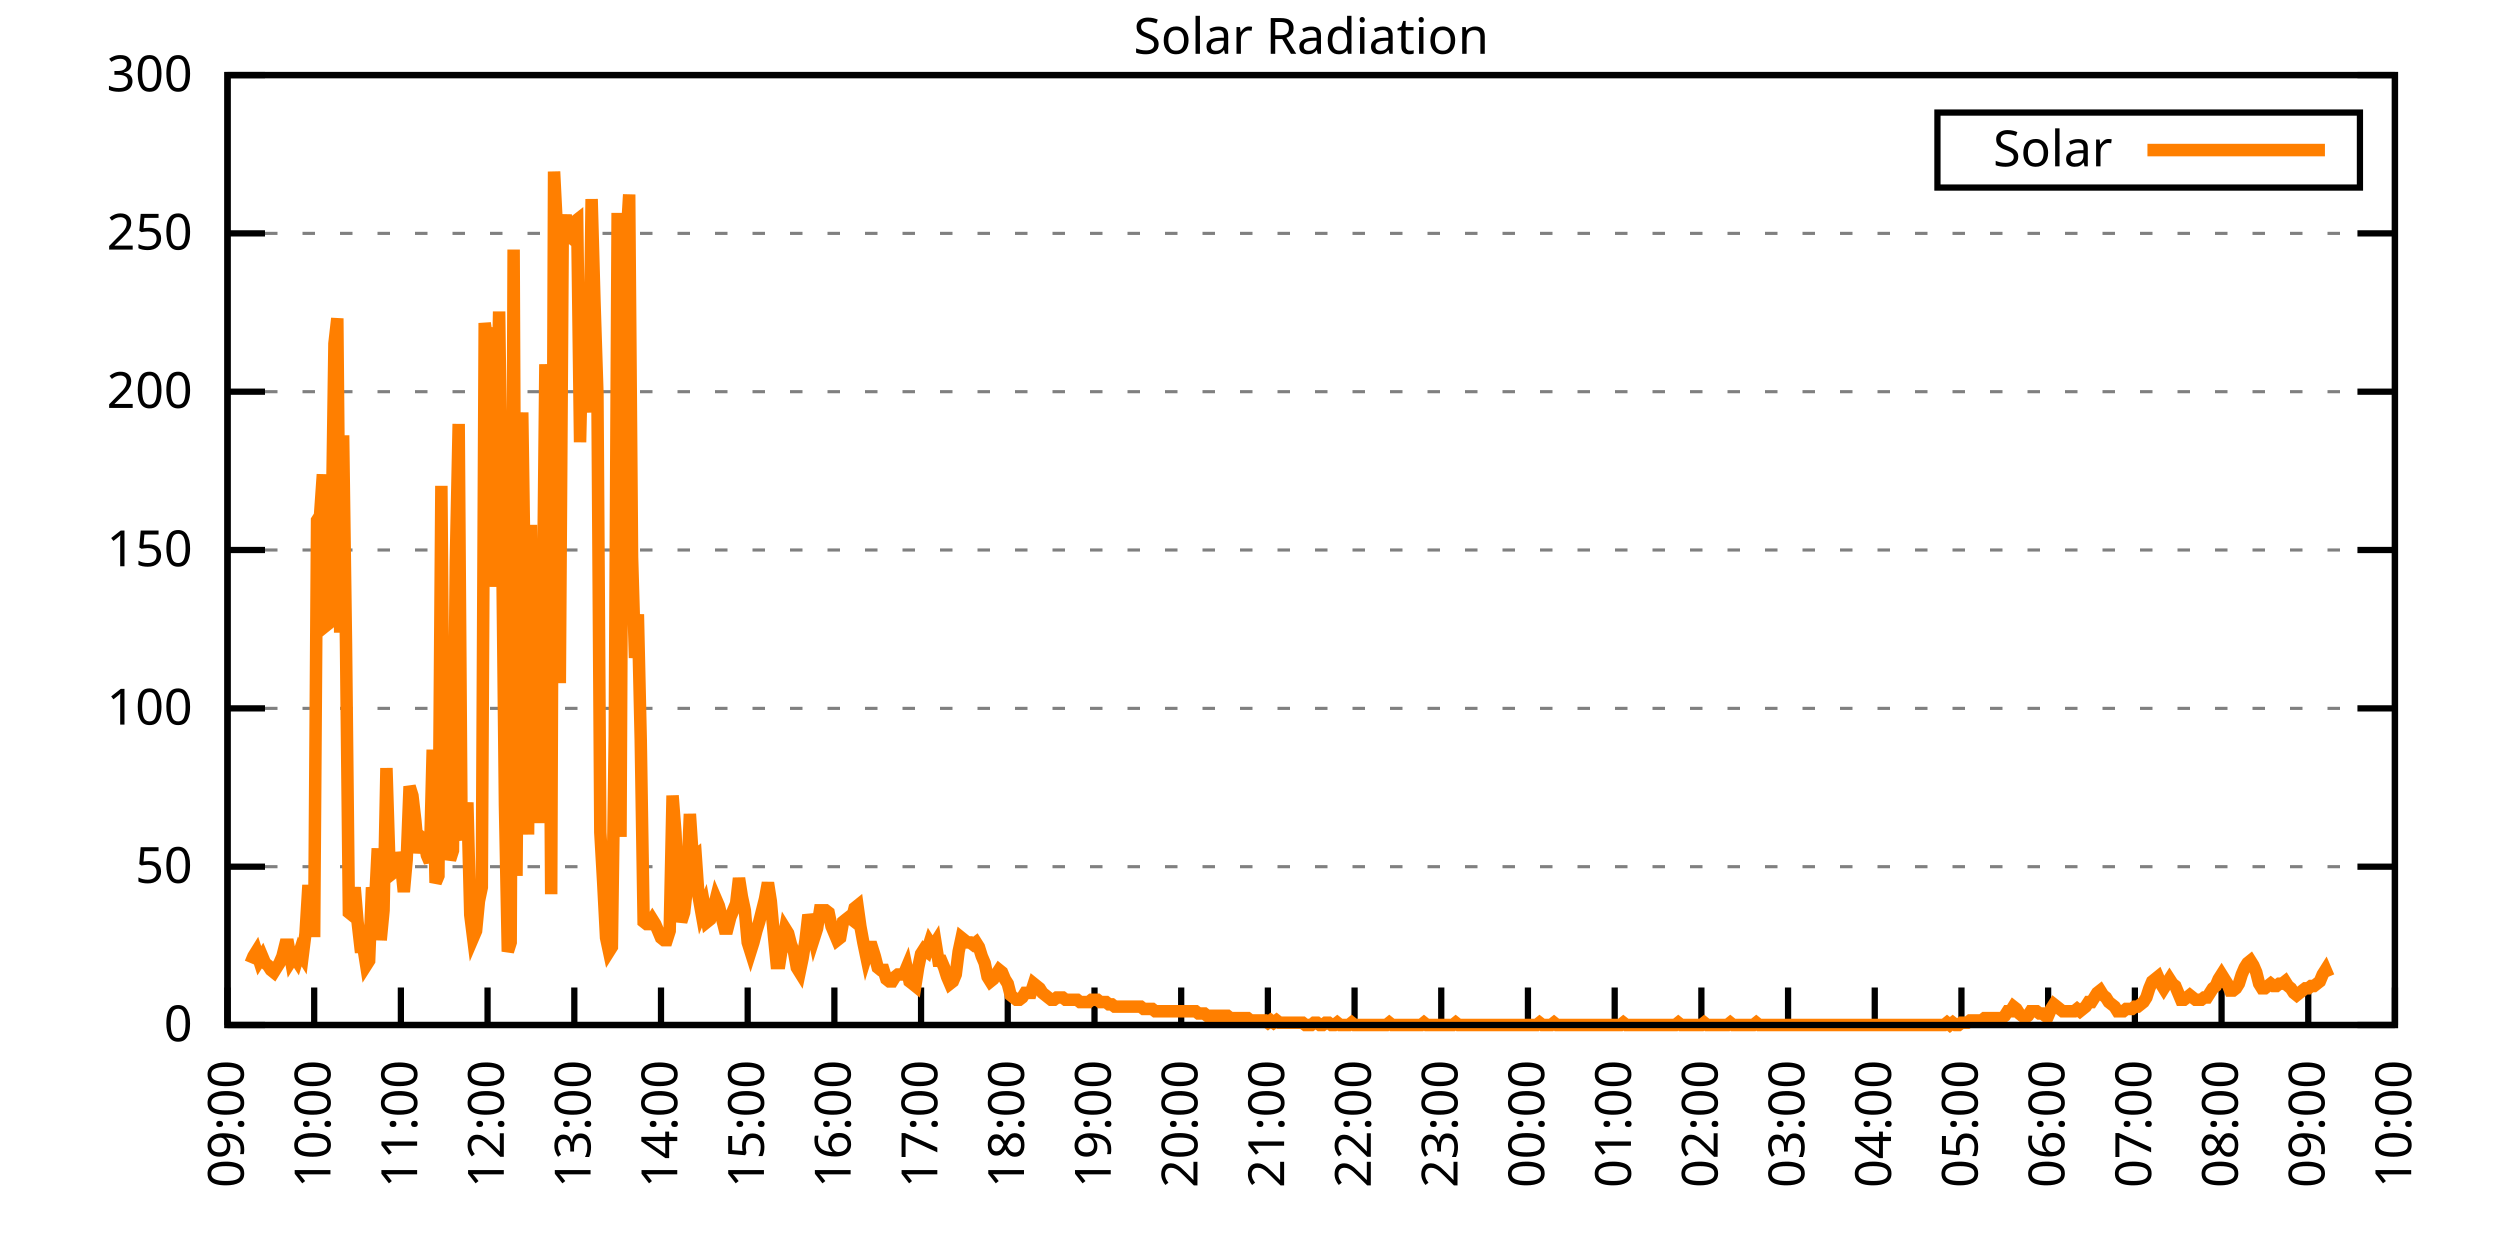
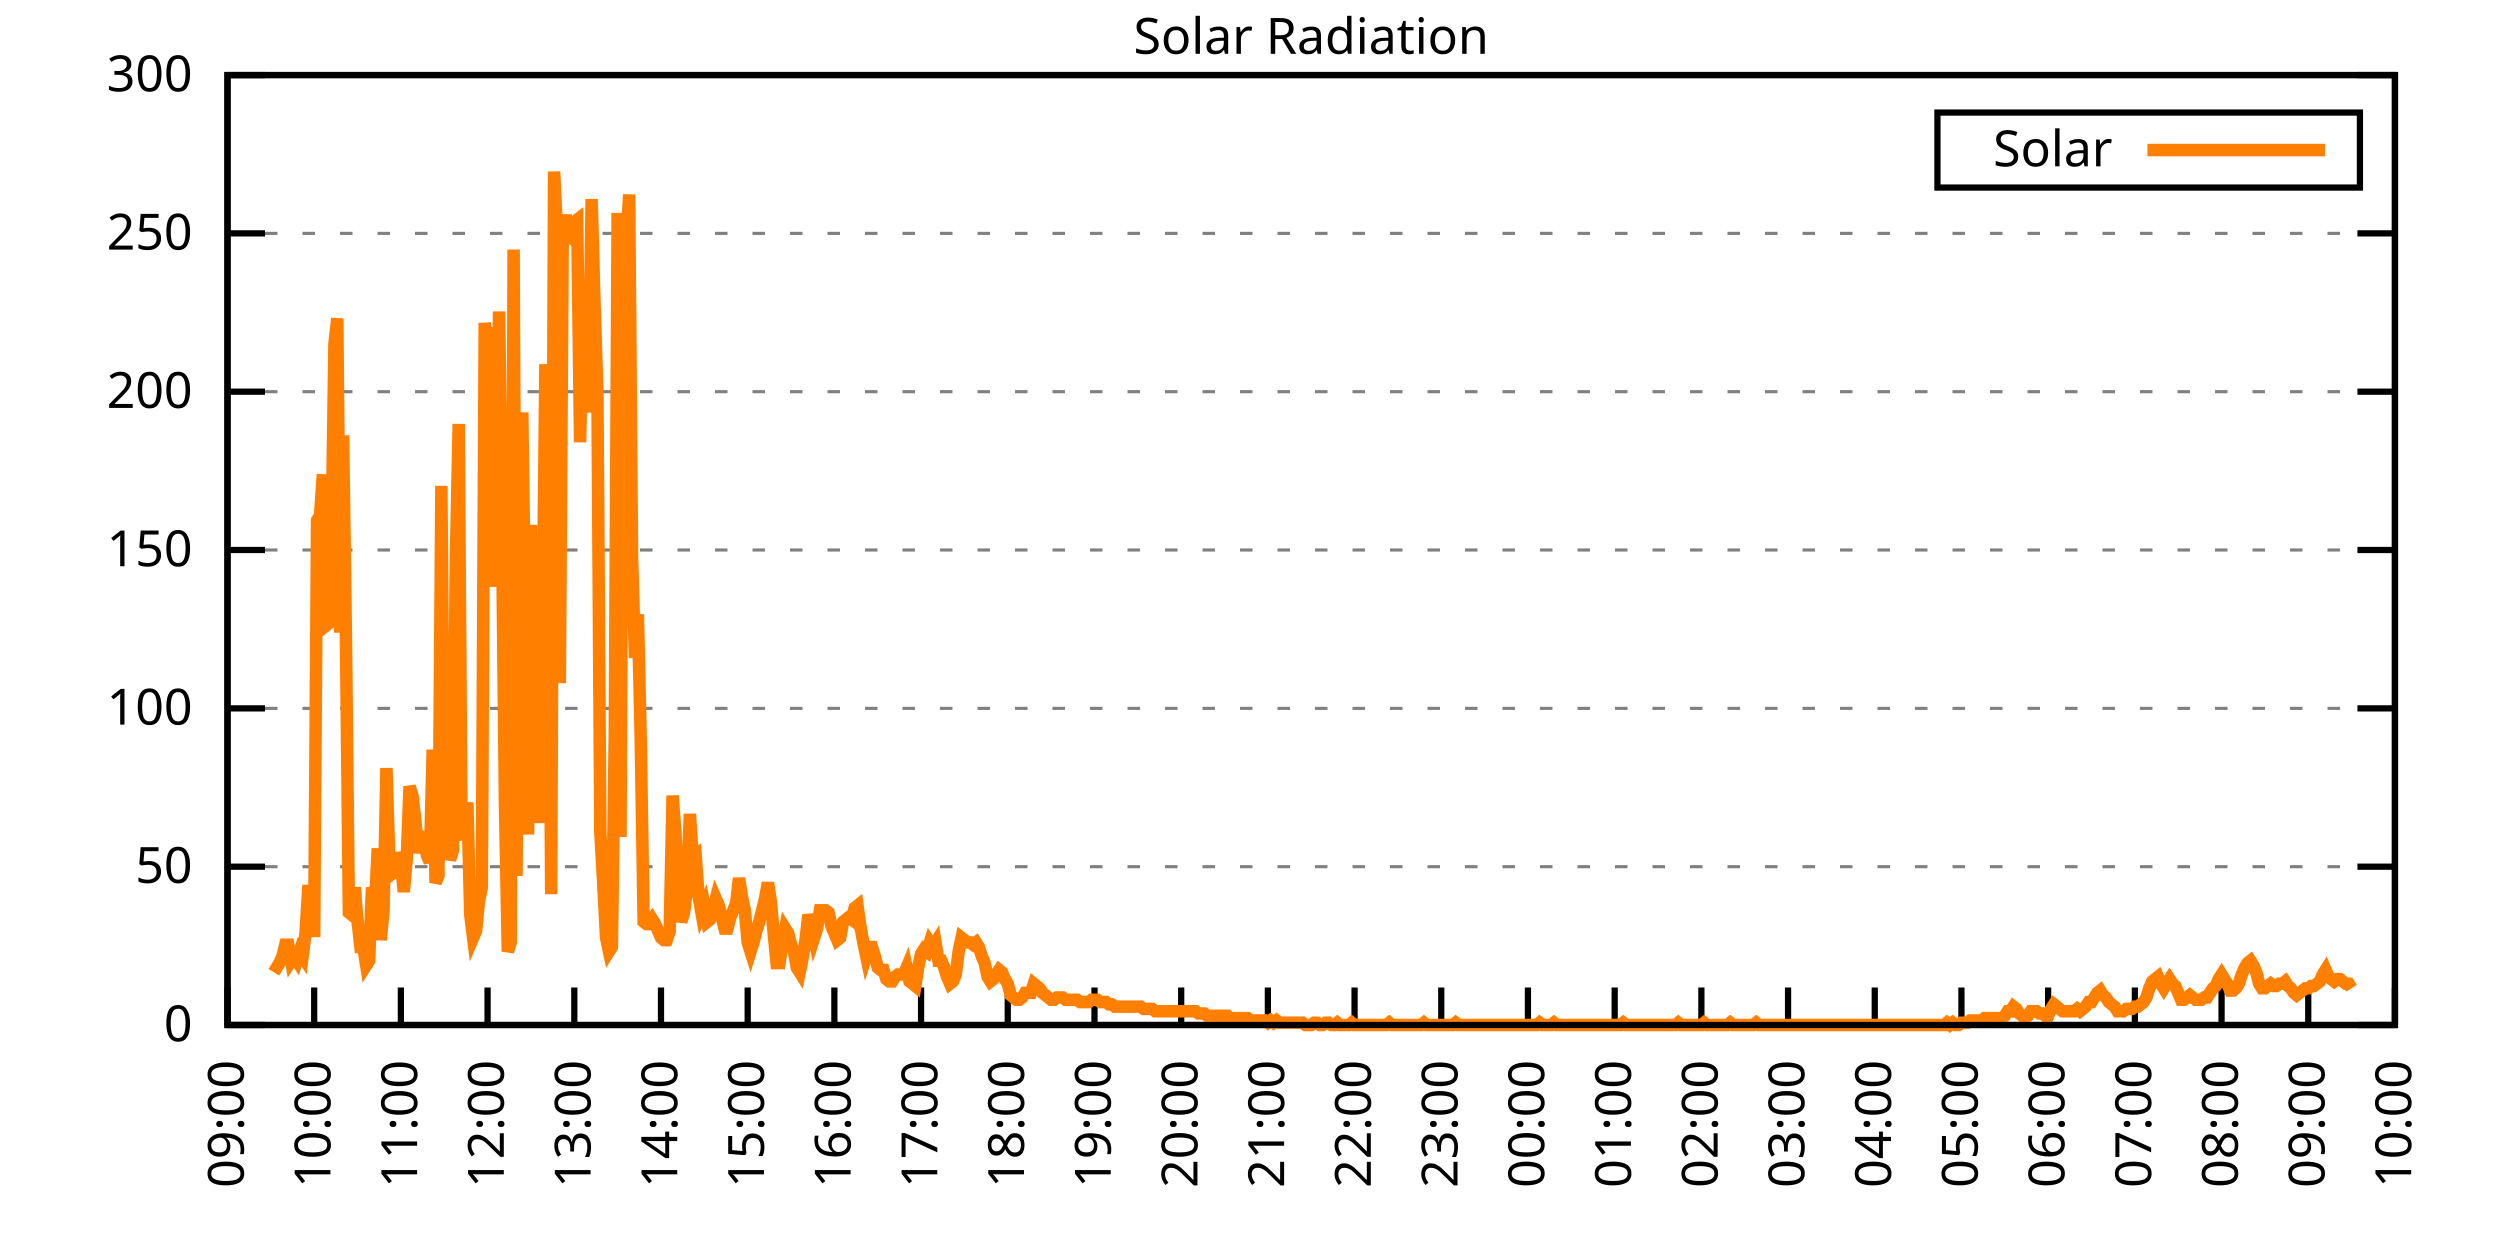
<svg xmlns="http://www.w3.org/2000/svg" xmlns:xlink="http://www.w3.org/1999/xlink" width="400" height="200" viewBox="0 0 400 200">
  <g id="gnuplot_canvas">
    <rect x="0" y="0" width="400" height="200" fill="none" />
    <defs>
      <circle id="gpDot" r="0.5" stroke-width="0.5" stroke="currentColor" />
      <path id="gpPt0" stroke-width="0.333" stroke="currentColor" d="M-1,0 h2 M0,-1 v2" />
      <path id="gpPt1" stroke-width="0.333" stroke="currentColor" d="M-1,-1 L1,1 M1,-1 L-1,1" />
      <path id="gpPt2" stroke-width="0.333" stroke="currentColor" d="M-1,0 L1,0 M0,-1 L0,1 M-1,-1 L1,1 M-1,1 L1,-1" />
      <rect id="gpPt3" stroke-width="0.333" stroke="currentColor" x="-1" y="-1" width="2" height="2" />
      <rect id="gpPt4" stroke-width="0.333" stroke="currentColor" fill="currentColor" x="-1" y="-1" width="2" height="2" />
      <circle id="gpPt5" stroke-width="0.333" stroke="currentColor" cx="0" cy="0" r="1" />
      <use xlink:href="#gpPt5" id="gpPt6" fill="currentColor" stroke="none" />
      <path id="gpPt7" stroke-width="0.333" stroke="currentColor" d="M0,-1.33 L-1.33,0.67 L1.33,0.67 z" />
      <use xlink:href="#gpPt7" id="gpPt8" fill="currentColor" stroke="none" />
      <use xlink:href="#gpPt7" id="gpPt9" stroke="currentColor" transform="rotate(180)" />
      <use xlink:href="#gpPt9" id="gpPt10" fill="currentColor" stroke="none" />
      <use xlink:href="#gpPt3" id="gpPt11" stroke="currentColor" transform="rotate(45)" />
      <use xlink:href="#gpPt11" id="gpPt12" fill="currentColor" stroke="none" />
      <path id="gpPt13" stroke-width="0.333" stroke="currentColor" d="M0,1.330 L1.265,0.411 L0.782,-1.067 L-0.782,-1.076 L-1.265,0.411 z" />
      <use xlink:href="#gpPt13" id="gpPt14" fill="currentColor" stroke="none" />
      <filter id="textbox" filterUnits="objectBoundingBox" x="0" y="0" height="1" width="1">
        <feFlood flood-color="white" flood-opacity="1" result="bgnd" />
        <feComposite in="SourceGraphic" in2="bgnd" operator="atop" />
      </filter>
      <filter id="greybox" filterUnits="objectBoundingBox" x="0" y="0" height="1" width="1">
        <feFlood flood-color="lightgrey" flood-opacity="1" result="grey" />
        <feComposite in="SourceGraphic" in2="grey" operator="atop" />
      </filter>
    </defs>
    <g fill="none" color="white" stroke="currentColor" stroke-width="1.00" stroke-linecap="butt" stroke-linejoin="miter">
</g>
    <g fill="none" color="black" stroke="currentColor" stroke-width="1.00" stroke-linecap="butt" stroke-linejoin="miter">
      <g stroke="none" shape-rendering="crispEdges">
        <polygon fill="rgb(255, 255, 255)" points="36.40,164.00 383.18,164.00 383.18,12.02 36.40,12.02 " />
      </g>
    </g>
    <g fill="none" color="black" stroke="currentColor" stroke-width="1.00" stroke-linecap="butt" stroke-linejoin="miter">
</g>
    <g fill="none" color="black" stroke="black" stroke-width="0.50" stroke-linecap="butt" stroke-linejoin="miter">
</g>
    <g fill="none" color="gray" stroke="currentColor" stroke-width="0.50" stroke-linecap="butt" stroke-linejoin="miter">
      <path stroke="gray" stroke-dasharray="2,4" class="gridline" d="M36.40,164.00 L383.19,164.00  " />
    </g>
    <g fill="none" color="gray" stroke="gray" stroke-width="1.00" stroke-linecap="butt" stroke-linejoin="miter">
</g>
    <g fill="none" color="black" stroke="currentColor" stroke-width="1.00" stroke-linecap="butt" stroke-linejoin="miter">
      <path stroke="black" d="M36.40,164.00 L42.40,164.00 M383.19,164.00 L377.19,164.00  " />
      <g transform="translate(30.80,166.60)" stroke="none" fill="black" font-family="Sans" font-size="8.00" text-anchor="end">
        <text>
          <tspan font-family="Sans"> 0</tspan>
        </text>
      </g>
    </g>
    <g fill="none" color="black" stroke="currentColor" stroke-width="1.00" stroke-linecap="butt" stroke-linejoin="miter">
</g>
    <g fill="none" color="black" stroke="black" stroke-width="0.50" stroke-linecap="butt" stroke-linejoin="miter">
</g>
    <g fill="none" color="gray" stroke="currentColor" stroke-width="0.50" stroke-linecap="butt" stroke-linejoin="miter">
      <path stroke="gray" stroke-dasharray="2,4" class="gridline" d="M36.40,138.67 L383.19,138.67  " />
    </g>
    <g fill="none" color="gray" stroke="gray" stroke-width="1.00" stroke-linecap="butt" stroke-linejoin="miter">
</g>
    <g fill="none" color="black" stroke="currentColor" stroke-width="1.00" stroke-linecap="butt" stroke-linejoin="miter">
      <path stroke="black" d="M36.40,138.67 L42.40,138.67 M383.19,138.67 L377.19,138.67  " />
      <g transform="translate(30.80,141.27)" stroke="none" fill="black" font-family="Sans" font-size="8.00" text-anchor="end">
        <text>
          <tspan font-family="Sans"> 50</tspan>
        </text>
      </g>
    </g>
    <g fill="none" color="black" stroke="currentColor" stroke-width="1.00" stroke-linecap="butt" stroke-linejoin="miter">
</g>
    <g fill="none" color="black" stroke="black" stroke-width="0.50" stroke-linecap="butt" stroke-linejoin="miter">
</g>
    <g fill="none" color="gray" stroke="currentColor" stroke-width="0.50" stroke-linecap="butt" stroke-linejoin="miter">
      <path stroke="gray" stroke-dasharray="2,4" class="gridline" d="M36.40,113.34 L383.19,113.34  " />
    </g>
    <g fill="none" color="gray" stroke="gray" stroke-width="1.00" stroke-linecap="butt" stroke-linejoin="miter">
</g>
    <g fill="none" color="black" stroke="currentColor" stroke-width="1.00" stroke-linecap="butt" stroke-linejoin="miter">
      <path stroke="black" d="M36.40,113.34 L42.40,113.34 M383.19,113.34 L377.19,113.34  " />
      <g transform="translate(30.80,115.94)" stroke="none" fill="black" font-family="Sans" font-size="8.00" text-anchor="end">
        <text>
          <tspan font-family="Sans"> 100</tspan>
        </text>
      </g>
    </g>
    <g fill="none" color="black" stroke="currentColor" stroke-width="1.00" stroke-linecap="butt" stroke-linejoin="miter">
</g>
    <g fill="none" color="black" stroke="black" stroke-width="0.50" stroke-linecap="butt" stroke-linejoin="miter">
</g>
    <g fill="none" color="gray" stroke="currentColor" stroke-width="0.50" stroke-linecap="butt" stroke-linejoin="miter">
      <path stroke="gray" stroke-dasharray="2,4" class="gridline" d="M36.40,88.00 L383.19,88.00  " />
    </g>
    <g fill="none" color="gray" stroke="gray" stroke-width="1.00" stroke-linecap="butt" stroke-linejoin="miter">
</g>
    <g fill="none" color="black" stroke="currentColor" stroke-width="1.00" stroke-linecap="butt" stroke-linejoin="miter">
      <path stroke="black" d="M36.40,88.00 L42.40,88.00 M383.19,88.00 L377.19,88.00  " />
      <g transform="translate(30.80,90.60)" stroke="none" fill="black" font-family="Sans" font-size="8.00" text-anchor="end">
        <text>
          <tspan font-family="Sans"> 150</tspan>
        </text>
      </g>
    </g>
    <g fill="none" color="black" stroke="currentColor" stroke-width="1.00" stroke-linecap="butt" stroke-linejoin="miter">
</g>
    <g fill="none" color="black" stroke="black" stroke-width="0.50" stroke-linecap="butt" stroke-linejoin="miter">
</g>
    <g fill="none" color="gray" stroke="currentColor" stroke-width="0.50" stroke-linecap="butt" stroke-linejoin="miter">
      <path stroke="gray" stroke-dasharray="2,4" class="gridline" d="M36.40,62.67 L383.19,62.67  " />
    </g>
    <g fill="none" color="gray" stroke="gray" stroke-width="1.00" stroke-linecap="butt" stroke-linejoin="miter">
</g>
    <g fill="none" color="black" stroke="currentColor" stroke-width="1.00" stroke-linecap="butt" stroke-linejoin="miter">
      <path stroke="black" d="M36.40,62.67 L42.40,62.67 M383.19,62.67 L377.19,62.67  " />
      <g transform="translate(30.80,65.27)" stroke="none" fill="black" font-family="Sans" font-size="8.00" text-anchor="end">
        <text>
          <tspan font-family="Sans"> 200</tspan>
        </text>
      </g>
    </g>
    <g fill="none" color="black" stroke="currentColor" stroke-width="1.00" stroke-linecap="butt" stroke-linejoin="miter">
</g>
    <g fill="none" color="black" stroke="black" stroke-width="0.50" stroke-linecap="butt" stroke-linejoin="miter">
</g>
    <g fill="none" color="gray" stroke="currentColor" stroke-width="0.50" stroke-linecap="butt" stroke-linejoin="miter">
      <path stroke="gray" stroke-dasharray="2,4" class="gridline" d="M36.40,37.34 L383.19,37.34  " />
    </g>
    <g fill="none" color="gray" stroke="gray" stroke-width="1.00" stroke-linecap="butt" stroke-linejoin="miter">
</g>
    <g fill="none" color="black" stroke="currentColor" stroke-width="1.00" stroke-linecap="butt" stroke-linejoin="miter">
      <path stroke="black" d="M36.40,37.34 L42.40,37.34 M383.19,37.34 L377.19,37.34  " />
      <g transform="translate(30.80,39.94)" stroke="none" fill="black" font-family="Sans" font-size="8.00" text-anchor="end">
        <text>
          <tspan font-family="Sans"> 250</tspan>
        </text>
      </g>
    </g>
    <g fill="none" color="black" stroke="currentColor" stroke-width="1.00" stroke-linecap="butt" stroke-linejoin="miter">
</g>
    <g fill="none" color="black" stroke="black" stroke-width="0.50" stroke-linecap="butt" stroke-linejoin="miter">
</g>
    <g fill="none" color="gray" stroke="currentColor" stroke-width="0.50" stroke-linecap="butt" stroke-linejoin="miter">
      <path stroke="gray" stroke-dasharray="2,4" class="gridline" d="M36.40,12.01 L383.19,12.01  " />
    </g>
    <g fill="none" color="gray" stroke="gray" stroke-width="1.00" stroke-linecap="butt" stroke-linejoin="miter">
</g>
    <g fill="none" color="black" stroke="currentColor" stroke-width="1.00" stroke-linecap="butt" stroke-linejoin="miter">
      <path stroke="black" d="M36.40,12.01 L42.40,12.01 M383.19,12.01 L377.19,12.01  " />
      <g transform="translate(30.80,14.61)" stroke="none" fill="black" font-family="Sans" font-size="8.00" text-anchor="end">
        <text>
          <tspan font-family="Sans"> 300</tspan>
        </text>
      </g>
    </g>
    <g fill="none" color="black" stroke="currentColor" stroke-width="1.00" stroke-linecap="butt" stroke-linejoin="miter">
      <path stroke="black" d="M36.40,164.00 L36.40,158.00  " />
      <g transform="translate(39.00,169.60) rotate(270.00)" stroke="none" fill="black" font-family="Sans" font-size="8.00" text-anchor="end">
        <text>
          <tspan font-family="Sans">09:00</tspan>
        </text>
      </g>
    </g>
    <g fill="none" color="black" stroke="currentColor" stroke-width="1.00" stroke-linecap="butt" stroke-linejoin="miter">
      <path stroke="black" d="M50.27,164.00 L50.27,158.00  " />
      <g transform="translate(52.87,169.60) rotate(270.00)" stroke="none" fill="black" font-family="Sans" font-size="8.00" text-anchor="end">
        <text>
          <tspan font-family="Sans">10:00</tspan>
        </text>
      </g>
    </g>
    <g fill="none" color="black" stroke="currentColor" stroke-width="1.00" stroke-linecap="butt" stroke-linejoin="miter">
      <path stroke="black" d="M64.14,164.00 L64.14,158.00  " />
      <g transform="translate(66.74,169.60) rotate(270.00)" stroke="none" fill="black" font-family="Sans" font-size="8.00" text-anchor="end">
        <text>
          <tspan font-family="Sans">11:00</tspan>
        </text>
      </g>
    </g>
    <g fill="none" color="black" stroke="currentColor" stroke-width="1.00" stroke-linecap="butt" stroke-linejoin="miter">
      <path stroke="black" d="M78.01,164.00 L78.01,158.00  " />
      <g transform="translate(80.61,169.60) rotate(270.00)" stroke="none" fill="black" font-family="Sans" font-size="8.00" text-anchor="end">
        <text>
          <tspan font-family="Sans">12:00</tspan>
        </text>
      </g>
    </g>
    <g fill="none" color="black" stroke="currentColor" stroke-width="1.00" stroke-linecap="butt" stroke-linejoin="miter">
      <path stroke="black" d="M91.89,164.00 L91.89,158.00  " />
      <g transform="translate(94.49,169.60) rotate(270.00)" stroke="none" fill="black" font-family="Sans" font-size="8.00" text-anchor="end">
        <text>
          <tspan font-family="Sans">13:00</tspan>
        </text>
      </g>
    </g>
    <g fill="none" color="black" stroke="currentColor" stroke-width="1.00" stroke-linecap="butt" stroke-linejoin="miter">
      <path stroke="black" d="M105.76,164.00 L105.76,158.00  " />
      <g transform="translate(108.36,169.60) rotate(270.00)" stroke="none" fill="black" font-family="Sans" font-size="8.00" text-anchor="end">
        <text>
          <tspan font-family="Sans">14:00</tspan>
        </text>
      </g>
    </g>
    <g fill="none" color="black" stroke="currentColor" stroke-width="1.00" stroke-linecap="butt" stroke-linejoin="miter">
      <path stroke="black" d="M119.63,164.00 L119.63,158.00  " />
      <g transform="translate(122.23,169.60) rotate(270.00)" stroke="none" fill="black" font-family="Sans" font-size="8.00" text-anchor="end">
        <text>
          <tspan font-family="Sans">15:00</tspan>
        </text>
      </g>
    </g>
    <g fill="none" color="black" stroke="currentColor" stroke-width="1.00" stroke-linecap="butt" stroke-linejoin="miter">
      <path stroke="black" d="M133.50,164.00 L133.50,158.00  " />
      <g transform="translate(136.10,169.60) rotate(270.00)" stroke="none" fill="black" font-family="Sans" font-size="8.00" text-anchor="end">
        <text>
          <tspan font-family="Sans">16:00</tspan>
        </text>
      </g>
    </g>
    <g fill="none" color="black" stroke="currentColor" stroke-width="1.00" stroke-linecap="butt" stroke-linejoin="miter">
      <path stroke="black" d="M147.37,164.00 L147.37,158.00  " />
      <g transform="translate(149.97,169.60) rotate(270.00)" stroke="none" fill="black" font-family="Sans" font-size="8.00" text-anchor="end">
        <text>
          <tspan font-family="Sans">17:00</tspan>
        </text>
      </g>
    </g>
    <g fill="none" color="black" stroke="currentColor" stroke-width="1.00" stroke-linecap="butt" stroke-linejoin="miter">
      <path stroke="black" d="M161.24,164.00 L161.24,158.00  " />
      <g transform="translate(163.84,169.60) rotate(270.00)" stroke="none" fill="black" font-family="Sans" font-size="8.00" text-anchor="end">
        <text>
          <tspan font-family="Sans">18:00</tspan>
        </text>
      </g>
    </g>
    <g fill="none" color="black" stroke="currentColor" stroke-width="1.00" stroke-linecap="butt" stroke-linejoin="miter">
      <path stroke="black" d="M175.12,164.00 L175.12,158.00  " />
      <g transform="translate(177.72,169.60) rotate(270.00)" stroke="none" fill="black" font-family="Sans" font-size="8.00" text-anchor="end">
        <text>
          <tspan font-family="Sans">19:00</tspan>
        </text>
      </g>
    </g>
    <g fill="none" color="black" stroke="currentColor" stroke-width="1.00" stroke-linecap="butt" stroke-linejoin="miter">
      <path stroke="black" d="M188.99,164.00 L188.99,158.00  " />
      <g transform="translate(191.59,169.60) rotate(270.00)" stroke="none" fill="black" font-family="Sans" font-size="8.00" text-anchor="end">
        <text>
          <tspan font-family="Sans">20:00</tspan>
        </text>
      </g>
    </g>
    <g fill="none" color="black" stroke="currentColor" stroke-width="1.00" stroke-linecap="butt" stroke-linejoin="miter">
      <path stroke="black" d="M202.86,164.00 L202.86,158.00  " />
      <g transform="translate(205.46,169.60) rotate(270.00)" stroke="none" fill="black" font-family="Sans" font-size="8.00" text-anchor="end">
        <text>
          <tspan font-family="Sans">21:00</tspan>
        </text>
      </g>
    </g>
    <g fill="none" color="black" stroke="currentColor" stroke-width="1.00" stroke-linecap="butt" stroke-linejoin="miter">
      <path stroke="black" d="M216.73,164.00 L216.73,158.00  " />
      <g transform="translate(219.33,169.60) rotate(270.00)" stroke="none" fill="black" font-family="Sans" font-size="8.00" text-anchor="end">
        <text>
          <tspan font-family="Sans">22:00</tspan>
        </text>
      </g>
    </g>
    <g fill="none" color="black" stroke="currentColor" stroke-width="1.00" stroke-linecap="butt" stroke-linejoin="miter">
      <path stroke="black" d="M230.60,164.00 L230.60,158.00  " />
      <g transform="translate(233.20,169.60) rotate(270.00)" stroke="none" fill="black" font-family="Sans" font-size="8.00" text-anchor="end">
        <text>
          <tspan font-family="Sans">23:00</tspan>
        </text>
      </g>
    </g>
    <g fill="none" color="black" stroke="currentColor" stroke-width="1.00" stroke-linecap="butt" stroke-linejoin="miter">
      <path stroke="black" d="M244.47,164.00 L244.47,158.00  " />
      <g transform="translate(247.07,169.60) rotate(270.00)" stroke="none" fill="black" font-family="Sans" font-size="8.00" text-anchor="end">
        <text>
          <tspan font-family="Sans">00:00</tspan>
        </text>
      </g>
    </g>
    <g fill="none" color="black" stroke="currentColor" stroke-width="1.00" stroke-linecap="butt" stroke-linejoin="miter">
      <path stroke="black" d="M258.35,164.00 L258.35,158.00  " />
      <g transform="translate(260.95,169.60) rotate(270.00)" stroke="none" fill="black" font-family="Sans" font-size="8.00" text-anchor="end">
        <text>
          <tspan font-family="Sans">01:00</tspan>
        </text>
      </g>
    </g>
    <g fill="none" color="black" stroke="currentColor" stroke-width="1.00" stroke-linecap="butt" stroke-linejoin="miter">
      <path stroke="black" d="M272.22,164.00 L272.22,158.00  " />
      <g transform="translate(274.82,169.60) rotate(270.00)" stroke="none" fill="black" font-family="Sans" font-size="8.00" text-anchor="end">
        <text>
          <tspan font-family="Sans">02:00</tspan>
        </text>
      </g>
    </g>
    <g fill="none" color="black" stroke="currentColor" stroke-width="1.00" stroke-linecap="butt" stroke-linejoin="miter">
      <path stroke="black" d="M286.09,164.00 L286.09,158.00  " />
      <g transform="translate(288.69,169.60) rotate(270.00)" stroke="none" fill="black" font-family="Sans" font-size="8.00" text-anchor="end">
        <text>
          <tspan font-family="Sans">03:00</tspan>
        </text>
      </g>
    </g>
    <g fill="none" color="black" stroke="currentColor" stroke-width="1.00" stroke-linecap="butt" stroke-linejoin="miter">
      <path stroke="black" d="M299.96,164.00 L299.96,158.00  " />
      <g transform="translate(302.56,169.60) rotate(270.00)" stroke="none" fill="black" font-family="Sans" font-size="8.00" text-anchor="end">
        <text>
          <tspan font-family="Sans">04:00</tspan>
        </text>
      </g>
    </g>
    <g fill="none" color="black" stroke="currentColor" stroke-width="1.00" stroke-linecap="butt" stroke-linejoin="miter">
      <path stroke="black" d="M313.83,164.00 L313.83,158.00  " />
      <g transform="translate(316.43,169.60) rotate(270.00)" stroke="none" fill="black" font-family="Sans" font-size="8.00" text-anchor="end">
        <text>
          <tspan font-family="Sans">05:00</tspan>
        </text>
      </g>
    </g>
    <g fill="none" color="black" stroke="currentColor" stroke-width="1.00" stroke-linecap="butt" stroke-linejoin="miter">
      <path stroke="black" d="M327.70,164.00 L327.70,158.00  " />
      <g transform="translate(330.30,169.60) rotate(270.00)" stroke="none" fill="black" font-family="Sans" font-size="8.00" text-anchor="end">
        <text>
          <tspan font-family="Sans">06:00</tspan>
        </text>
      </g>
    </g>
    <g fill="none" color="black" stroke="currentColor" stroke-width="1.00" stroke-linecap="butt" stroke-linejoin="miter">
      <path stroke="black" d="M341.58,164.00 L341.58,158.00  " />
      <g transform="translate(344.18,169.60) rotate(270.00)" stroke="none" fill="black" font-family="Sans" font-size="8.00" text-anchor="end">
        <text>
          <tspan font-family="Sans">07:00</tspan>
        </text>
      </g>
    </g>
    <g fill="none" color="black" stroke="currentColor" stroke-width="1.00" stroke-linecap="butt" stroke-linejoin="miter">
      <path stroke="black" d="M355.45,164.00 L355.45,158.00  " />
      <g transform="translate(358.05,169.60) rotate(270.00)" stroke="none" fill="black" font-family="Sans" font-size="8.00" text-anchor="end">
        <text>
          <tspan font-family="Sans">08:00</tspan>
        </text>
      </g>
    </g>
    <g fill="none" color="black" stroke="currentColor" stroke-width="1.00" stroke-linecap="butt" stroke-linejoin="miter">
      <path stroke="black" d="M369.32,164.00 L369.32,158.00  " />
      <g transform="translate(371.92,169.60) rotate(270.00)" stroke="none" fill="black" font-family="Sans" font-size="8.00" text-anchor="end">
        <text>
          <tspan font-family="Sans">09:00</tspan>
        </text>
      </g>
    </g>
    <g fill="none" color="black" stroke="currentColor" stroke-width="1.00" stroke-linecap="butt" stroke-linejoin="miter">
      <path stroke="black" d="M383.19,164.00 L383.19,158.00  " />
      <g transform="translate(385.79,169.60) rotate(270.00)" stroke="none" fill="black" font-family="Sans" font-size="8.00" text-anchor="end">
        <text>
          <tspan font-family="Sans">10:00</tspan>
        </text>
      </g>
    </g>
    <g fill="none" color="black" stroke="currentColor" stroke-width="1.00" stroke-linecap="butt" stroke-linejoin="miter">
</g>
    <g fill="none" color="black" stroke="currentColor" stroke-width="1.00" stroke-linecap="butt" stroke-linejoin="miter">
      <path stroke="black" d="M36.40,12.01 L36.40,164.00 L383.19,164.00 L383.19,12.01 L36.40,12.01 Z  " />
    </g>
    <g fill="none" color="black" stroke="currentColor" stroke-width="1.00" stroke-linecap="butt" stroke-linejoin="miter">
</g>
    <g fill="none" color="black" stroke="currentColor" stroke-width="1.00" stroke-linecap="butt" stroke-linejoin="miter">
      <path stroke="black" d="M309.99,30.01 L309.99,18.01 L377.59,18.01 L377.59,30.01 L309.99,30.01 Z  " />
    </g>
    <g id="Solar_Radiation_plot_1">
      <g fill="none" color="white" stroke="black" stroke-width="2.00" stroke-linecap="butt" stroke-linejoin="miter">
</g>
      <g fill="none" color="black" stroke="currentColor" stroke-width="2.00" stroke-linecap="butt" stroke-linejoin="miter">
        <g transform="translate(337.99,26.61)" stroke="none" fill="black" font-family="Sans" font-size="8.00" text-anchor="end">
          <text>
            <tspan font-family="Sans">Solar</tspan>
          </text>
        </g>
      </g>
      <g fill="none" color="black" stroke="currentColor" stroke-width="2.00" stroke-linecap="butt" stroke-linejoin="miter">
-         <path stroke="rgb(255, 127,   0)" d="M343.59,24.01 L371.99,24.01 M40.10,154.09 L40.56,152.99 L41.02,152.25 L41.49,153.72 L41.95,152.99 L42.41,154.09   L42.87,154.46 L43.34,155.19 L43.80,155.56 L44.26,154.82 L44.72,154.09 L45.19,152.99 L45.65,151.15 L46.11,151.15   L46.57,153.72 L47.03,152.99 L47.50,153.72 L47.96,152.25 L48.42,152.99 L48.88,149.32 L49.35,141.61 L49.81,148.95   L50.27,148.95 L50.73,83.24 L51.20,82.51 L51.66,75.90 L52.12,100.13 L52.58,99.76 L53.05,86.55 L53.51,54.98   L53.97,50.94 L54.43,101.23 L54.90,69.66 L55.36,103.07 L55.82,146.01 L56.28,146.38 L56.75,141.98 L57.21,147.48   L57.67,151.52 L58.13,151.52 L58.59,154.46 L59.06,153.72 L59.52,141.98 L59.98,144.91 L60.44,135.74 L60.91,150.42   L61.37,145.65 L61.83,122.89 L62.29,137.57 L62.76,139.77 L63.22,139.41 L63.68,136.47 L64.14,137.94 L64.61,142.71   L65.07,137.57 L65.53,125.82 L65.99,127.29 L66.46,131.33 L66.92,136.47 L67.38,133.90 L67.84,134.27 L68.30,136.84   L68.77,137.94 L69.23,119.95 L69.69,141.24 L70.15,140.14 L70.62,77.74 L71.08,135.74 L71.54,129.86 L72.00,137.57   L72.47,136.10 L72.93,89.85 L73.39,67.83 L73.85,132.80 L74.32,134.27 L74.78,128.39 L75.24,146.38 L75.70,150.05   L76.17,148.95 L76.63,144.18 L77.09,141.98 L77.55,51.68 L78.01,54.98 L78.48,52.41 L78.94,93.89 L79.40,73.33   L79.86,49.84 L80.33,85.45 L80.79,128.76 L81.25,152.25 L81.71,150.79 L82.18,39.93 L82.64,140.14 L83.10,80.31   L83.56,65.99 L84.03,98.66 L84.49,133.53 L84.95,83.98 L85.41,128.76 L85.88,89.85 L86.34,131.70 L86.80,103.07   L87.26,58.28 L87.72,70.03 L88.19,143.08 L88.65,27.45 L89.11,36.63 L89.57,109.31 L90.04,36.99 L90.50,34.42   L90.96,37.73 L91.42,38.09 L91.89,35.52 L92.35,35.16 L92.81,70.76 L93.27,50.57 L93.74,59.38 L94.20,65.99   L94.66,31.85 L95.12,48.37 L95.59,63.05 L96.05,133.17 L96.51,141.24 L96.97,150.05 L97.44,152.25 L97.90,151.52   L98.36,117.75 L98.82,34.06 L99.28,133.90 L99.75,36.26 L100.21,38.83 L100.67,31.12 L101.13,89.12 L101.60,105.27   L102.06,98.29 L102.52,118.48 L102.98,147.48 L103.45,147.85 L103.91,147.85 L104.37,147.11 L104.83,147.85 L105.30,148.95   L105.76,150.05 L106.22,150.42 L106.68,150.42 L107.15,148.95 L107.61,127.29 L108.07,133.17 L108.53,143.08 L108.99,147.48   L109.46,146.01 L109.92,141.98 L110.38,130.23 L110.84,137.20 L111.31,136.84 L111.77,143.44 L112.23,146.01 L112.69,144.91   L113.16,147.48 L113.62,147.11 L114.08,145.65 L114.54,143.81 L115.01,144.91 L115.47,146.75 L115.93,148.58 L116.39,148.58   L116.86,146.75 L117.32,145.65 L117.78,144.55 L118.24,140.51 L118.70,143.44 L119.17,145.65 L119.63,150.79 L120.09,152.25   L120.55,150.79 L121.02,148.95 L121.48,147.48 L121.94,145.65 L122.40,143.81 L122.87,141.24 L123.33,144.18 L123.79,149.32   L124.25,154.09 L124.72,154.09 L125.18,151.15 L125.64,148.58 L126.10,149.32 L126.57,151.15 L127.03,152.25 L127.49,154.82   L127.95,155.56 L128.41,153.35 L128.88,150.42 L129.34,146.38 L129.80,147.85 L130.26,150.05 L130.73,148.58 L131.19,145.65   L131.65,145.65 L132.11,145.65 L132.58,146.01 L133.04,148.22 L133.50,149.32 L133.96,150.42 L134.43,150.05 L134.89,147.48   L135.35,147.11 L135.81,146.75 L136.28,147.11 L136.74,145.28 L137.20,144.91 L137.66,148.22 L138.13,150.79 L138.59,152.99   L139.05,151.52 L139.51,151.52 L139.97,152.99 L140.44,154.82 L140.90,155.19 L141.36,155.19 L141.82,156.66 L142.29,157.03   L142.75,157.03 L143.21,156.29 L143.67,155.92 L144.14,155.92 L144.60,155.92 L145.06,154.82 L145.52,157.03 L145.99,157.39   L146.45,157.76 L146.91,154.82 L147.37,152.62 L147.84,151.89 L148.30,152.25 L148.76,150.79 L149.22,151.52 L149.68,150.79   L150.15,153.72 L150.61,153.72 L151.07,154.82 L151.53,156.29 L152.00,157.39 L152.46,157.03 L152.92,155.92 L153.38,152.25   L153.85,150.05 L154.31,150.42 L154.77,150.79 L155.23,150.79 L155.70,151.15 L156.16,150.79 L156.62,151.52 L157.08,152.99   L157.55,154.09 L158.01,156.29 L158.47,157.03 L158.93,156.66 L159.39,155.92 L159.86,155.19 L160.32,155.56 L160.78,156.66   L161.24,157.39 L161.71,159.23 L162.17,159.60 L162.63,159.96 L163.09,159.96 L163.56,159.60 L164.02,158.86 L164.48,158.86   L164.94,158.86 L165.41,157.39 L165.87,157.76 L166.33,158.13 L166.79,158.86 L167.26,159.23 L167.72,159.60 L168.18,159.96   L168.64,159.96 L169.10,159.60 L169.57,159.60 L170.03,159.60 L170.49,159.96 L170.95,159.96 L171.42,159.96 L171.88,159.96   L172.34,159.96 L172.80,160.33 L173.27,160.33 L173.73,160.33 L174.19,160.33 L174.65,159.96 L175.12,159.96 L175.58,159.96   L176.04,160.33 L176.50,160.33 L176.97,160.33 L177.43,160.70 L177.89,160.70 L178.35,161.06 L178.82,161.06 L179.28,161.06   L179.74,161.06 L180.20,161.06 L180.66,161.06 L181.13,161.06 L181.59,161.06 L182.05,161.06 L182.51,161.06 L182.98,161.43   L183.44,161.43 L183.90,161.43 L184.36,161.43 L184.83,161.80 L185.29,161.80 L185.75,161.80 L186.21,161.80 L186.68,161.80   L187.14,161.80 L187.60,161.80 L188.06,161.80 L188.53,161.80 L188.99,161.80 L189.45,161.80 L189.91,161.80 L190.37,161.80   L190.84,161.80 L191.30,161.80 L191.76,162.16 L192.22,162.16 L192.69,162.16 L193.15,162.53 L193.61,162.53 L194.07,162.53   L194.54,162.53 L195.00,162.53 L195.46,162.53 L195.92,162.53 L196.39,162.53 L196.85,162.90 L197.31,162.90 L197.77,162.90   L198.24,162.90 L198.70,162.90 L199.16,162.90 L199.62,162.90 L200.08,163.27 L200.55,163.27 L201.01,163.27 L201.47,163.27   L201.93,163.27 L202.40,163.27 L202.86,163.63 L203.32,163.27 L203.78,163.63 L204.25,163.27 L204.71,163.63 L205.17,163.63   L205.63,163.63 L206.10,163.63 L206.56,163.63 L207.02,163.63 L207.48,163.63 L207.95,163.63 L208.41,163.63 L208.87,164.00   L209.33,164.00 L209.80,164.00 L210.26,163.63 L210.72,163.63 L211.18,164.00 L211.64,164.00 L212.11,163.63 L212.57,163.63   L213.03,164.00 L213.49,164.00 L213.96,163.63 L214.42,164.00 L214.88,164.00 L215.34,164.00 L215.81,164.00 L216.27,163.63   L216.73,164.00 L217.19,164.00 L217.66,164.00 L218.12,164.00 L218.58,164.00 L219.04,164.00 L219.51,164.00 L219.97,164.00   L220.43,164.00 L220.89,164.00 L221.35,164.00 L221.82,164.00 L222.28,163.63 L222.74,164.00 L223.20,164.00 L223.67,164.00   L224.13,164.00 L224.59,164.00 L225.05,164.00 L225.52,164.00 L225.98,164.00 L226.44,164.00 L226.90,164.00 L227.37,164.00   L227.83,163.63 L228.29,164.00 L228.75,164.00 L229.22,164.00 L229.68,164.00 L230.14,164.00 L230.60,164.00 L231.06,164.00   L231.53,164.00 L231.99,164.00 L232.45,164.00 L232.91,163.63 L233.38,164.00 L233.84,164.00 L234.30,164.00 L234.76,164.00   L235.23,164.00 L235.69,164.00 L236.15,164.00 L236.61,164.00 L237.08,164.00 L237.54,164.00 L238.00,164.00 L238.46,164.00   L238.93,164.00 L239.39,164.00 L239.85,164.00 L240.31,164.00 L240.77,164.00 L241.24,164.00 L241.70,164.00 L242.16,164.00   L242.62,164.00 L243.09,164.00 L243.55,164.00 L244.01,164.00 L244.47,164.00 L244.94,164.00 L245.40,164.00 L245.86,164.00   L246.32,163.63 L246.79,164.00 L247.25,164.00 L247.71,164.00 L248.17,164.00 L248.64,163.63 L249.10,164.00 L249.56,164.00   L250.02,164.00 L250.49,164.00 L250.95,164.00 L251.41,164.00 L251.87,164.00 L252.33,164.00 L252.80,164.00 L253.26,164.00   L253.72,164.00 L254.18,164.00 L254.65,164.00 L255.11,164.00 L255.57,164.00 L256.03,164.00 L256.50,164.00 L256.96,164.00   L257.42,164.00 L257.88,164.00 L258.35,164.00 L258.81,164.00 L259.27,164.00 L259.73,163.63 L260.20,164.00 L260.66,164.00   L261.12,164.00 L261.58,164.00 L262.04,164.00 L262.51,164.00 L262.97,164.00 L263.43,164.00 L263.89,164.00 L264.36,164.00   L264.82,164.00 L265.28,164.00 L265.74,164.00 L266.21,164.00 L266.67,164.00 L267.13,164.00 L267.59,164.00 L268.06,164.00   L268.52,163.63 L268.98,164.00 L269.44,164.00 L269.91,164.00 L270.37,164.00 L270.83,164.00 L271.29,164.00 L271.75,164.00   L272.22,164.00 L272.68,163.63 L273.14,164.00 L273.60,164.00 L274.07,164.00 L274.53,164.00 L274.99,164.00 L275.45,164.00   L275.92,164.00 L276.38,164.00 L276.84,163.63 L277.30,164.00 L277.77,164.00 L278.23,164.00 L278.69,164.00 L279.15,164.00   L279.62,164.00 L280.08,164.00 L280.54,164.00 L281.00,163.63 L281.46,164.00 L281.93,164.00 L282.39,164.00 L282.85,164.00   L283.31,164.00 L283.78,164.00 L284.24,164.00 L284.70,164.00 L285.16,164.00 L285.63,164.00 L286.09,164.00 L286.55,164.00   L287.01,164.00 L287.48,164.00 L287.94,164.00 L288.40,164.00 L288.86,164.00 L289.33,164.00 L289.79,164.00 L290.25,164.00   L290.71,164.00 L291.18,164.00 L291.64,164.00 L292.10,164.00 L292.56,164.00 L293.02,164.00 L293.49,164.00 L293.95,164.00   L294.41,164.00 L294.87,164.00 L295.34,164.00 L295.80,164.00 L296.26,164.00 L296.72,164.00 L297.19,164.00 L297.65,164.00   L298.11,164.00 L298.57,164.00 L299.04,164.00 L299.50,164.00 L299.96,164.00 L300.42,164.00 L300.89,164.00 L301.35,164.00   L301.81,164.00 L302.27,164.00 L302.73,164.00 L303.20,164.00 L303.66,164.00 L304.12,164.00 L304.58,164.00 L305.05,164.00   L305.51,164.00 L305.97,164.00 L306.43,164.00 L306.90,164.00 L307.36,164.00 L307.82,164.00 L308.28,164.00 L308.75,164.00   L309.21,164.00 L309.67,164.00 L310.13,164.00 L310.60,164.00 L311.06,164.00 L311.52,163.63 L311.98,164.00 L312.44,163.63   L312.91,164.00 L313.37,164.00 L313.83,163.63 L314.29,163.63 L314.76,163.63 L315.22,163.27 L315.68,163.27 L316.14,163.27   L316.61,163.27 L317.07,163.27 L317.53,162.90 L317.99,162.90 L318.46,162.90 L318.92,162.90 L319.38,162.90 L319.84,162.90   L320.31,162.90 L320.77,162.53 L321.23,161.80 L321.69,161.80 L322.15,161.06 L322.62,161.43 L323.08,162.16 L323.54,162.53   L324.00,162.90 L324.47,162.53 L324.93,161.80 L325.39,161.80 L325.85,161.80 L326.32,162.16 L326.78,162.16 L327.24,162.53   L327.70,162.53 L328.17,161.43 L328.63,160.70 L329.09,161.06 L329.55,161.43 L330.02,161.80 L330.48,161.80 L330.94,161.80   L331.40,161.80 L331.87,161.80 L332.33,161.43 L332.79,161.80 L333.25,161.43 L333.71,161.06 L334.18,160.33 L334.64,160.33   L335.10,159.60 L335.56,158.86 L336.03,158.49 L336.49,159.23 L336.95,159.60 L337.41,160.33 L337.88,160.70 L338.34,161.06   L338.80,161.80 L339.26,161.80 L339.73,161.80 L340.19,161.43 L340.65,161.43 L341.11,161.43 L341.58,161.06 L342.04,161.06   L342.50,160.70 L342.96,160.33 L343.42,159.60 L343.89,158.13 L344.35,157.03 L344.81,156.66 L345.27,156.29 L345.74,157.39   L346.20,158.13 L346.66,157.39 L347.12,156.66 L347.59,157.39 L348.05,157.76 L348.51,158.86 L348.97,159.96 L349.44,159.96   L349.90,159.60 L350.36,159.23 L350.82,159.60 L351.29,159.96 L351.75,159.96 L352.21,159.96 L352.67,159.60 L353.13,159.60   L353.60,158.86 L354.06,158.13 L354.52,157.76 L354.98,156.66 L355.45,155.92 L355.91,156.66 L356.37,157.39 L356.83,158.49   L357.30,158.49 L357.76,158.13 L358.22,157.39 L358.68,155.92 L359.15,154.82 L359.61,154.09 L360.07,153.72 L360.53,154.46   L361.00,155.56 L361.46,157.39 L361.92,158.13 L362.38,158.13 L362.84,157.76 L363.31,157.39 L363.77,157.76 L364.23,157.76   L364.69,157.39 L365.16,157.39 L365.62,157.03 L366.08,157.76 L366.54,158.13 L367.01,158.86 L367.47,159.23 L367.93,158.86   L368.39,158.49 L368.86,158.13 L369.32,158.13 L369.78,157.76 L370.24,157.76 L370.71,157.39 L371.17,157.03 L371.63,155.92   L372.09,155.19 L372.56,156.29  " />
+         <path stroke="rgb(255, 127,   0)" d="M343.59,24.01 L371.99,24.01 M43.80,155.56 L44.26,154.82 L44.72,154.09 L45.19,152.99 L45.65,151.15 L46.11,151.15   L46.57,153.72 L47.03,152.99 L47.50,153.72 L47.96,152.25 L48.42,152.99 L48.88,149.32 L49.35,141.61 L49.81,148.95   L50.27,148.95 L50.73,83.24 L51.20,82.51 L51.66,75.90 L52.12,100.13 L52.58,99.76 L53.05,86.55 L53.51,54.98   L53.97,50.94 L54.43,101.23 L54.90,69.66 L55.36,103.07 L55.82,146.01 L56.28,146.38 L56.75,141.98 L57.21,147.48   L57.67,151.52 L58.13,151.52 L58.59,154.46 L59.06,153.72 L59.52,141.98 L59.98,144.91 L60.44,135.74 L60.91,150.42   L61.37,145.65 L61.83,122.89 L62.29,137.57 L62.76,139.77 L63.22,139.41 L63.68,136.47 L64.14,137.94 L64.61,142.71   L65.07,137.57 L65.53,125.82 L65.99,127.29 L66.46,131.33 L66.92,136.47 L67.38,133.90 L67.84,134.27 L68.30,136.84   L68.77,137.94 L69.23,119.95 L69.69,141.24 L70.15,140.14 L70.62,77.74 L71.08,135.74 L71.54,129.86 L72.00,137.57   L72.47,136.10 L72.93,89.85 L73.39,67.83 L73.85,132.80 L74.32,134.27 L74.78,128.39 L75.24,146.38 L75.70,150.05   L76.17,148.95 L76.63,144.18 L77.09,141.98 L77.55,51.68 L78.01,54.98 L78.48,52.41 L78.94,93.89 L79.40,73.33   L79.86,49.84 L80.33,85.45 L80.79,128.76 L81.25,152.25 L81.71,150.79 L82.18,39.93 L82.64,140.14 L83.10,80.31   L83.56,65.99 L84.03,98.66 L84.49,133.53 L84.95,83.98 L85.41,128.76 L85.88,89.85 L86.34,131.70 L86.80,103.07   L87.26,58.28 L87.72,70.03 L88.19,143.08 L88.65,27.45 L89.11,36.63 L89.57,109.31 L90.04,36.99 L90.50,34.42   L90.96,37.73 L91.42,38.09 L91.89,35.52 L92.35,35.16 L92.81,70.76 L93.27,50.57 L93.74,59.38 L94.20,65.99   L94.66,31.85 L95.12,48.37 L95.59,63.05 L96.05,133.17 L96.51,141.24 L96.97,150.05 L97.44,152.25 L97.90,151.52   L98.36,117.75 L98.82,34.06 L99.28,133.90 L99.75,36.26 L100.21,38.83 L100.67,31.12 L101.13,89.12 L101.60,105.27   L102.06,98.29 L102.52,118.48 L102.98,147.48 L103.45,147.85 L103.91,147.85 L104.37,147.11 L104.83,147.85 L105.30,148.95   L105.76,150.05 L106.22,150.42 L106.68,150.42 L107.15,148.95 L107.61,127.29 L108.07,133.17 L108.53,143.08 L108.99,147.48   L109.46,146.01 L109.92,141.98 L110.38,130.23 L110.84,137.20 L111.31,136.84 L111.77,143.44 L112.23,146.01 L112.69,144.91   L113.16,147.48 L113.62,147.11 L114.08,145.65 L114.54,143.81 L115.01,144.91 L115.47,146.75 L115.93,148.58 L116.39,148.58   L116.86,146.75 L117.32,145.65 L117.78,144.55 L118.24,140.51 L118.70,143.44 L119.17,145.65 L119.63,150.79 L120.09,152.25   L120.55,150.79 L121.02,148.95 L121.48,147.48 L121.94,145.65 L122.40,143.81 L122.87,141.24 L123.33,144.18 L123.79,149.32   L124.25,154.09 L124.72,154.09 L125.18,151.15 L125.64,148.58 L126.10,149.32 L126.57,151.15 L127.03,152.25 L127.49,154.82   L127.95,155.56 L128.41,153.35 L128.88,150.42 L129.34,146.38 L129.80,147.85 L130.26,150.05 L130.73,148.58 L131.19,145.65   L131.65,145.65 L132.11,145.65 L132.58,146.01 L133.04,148.22 L133.50,149.32 L133.96,150.42 L134.43,150.05 L134.89,147.48   L135.35,147.11 L135.81,146.75 L136.28,147.11 L136.74,145.28 L137.20,144.91 L137.66,148.22 L138.13,150.79 L138.59,152.99   L139.05,151.52 L139.51,151.52 L139.97,152.99 L140.44,154.82 L140.90,155.19 L141.36,155.19 L141.82,156.66 L142.29,157.03   L142.75,157.03 L143.21,156.29 L143.67,155.92 L144.14,155.92 L144.60,155.92 L145.06,154.82 L145.52,157.03 L145.99,157.39   L146.45,157.76 L146.91,154.82 L147.37,152.62 L147.84,151.89 L148.30,152.25 L148.76,150.79 L149.22,151.52 L149.68,150.79   L150.15,153.72 L150.61,153.72 L151.07,154.82 L151.53,156.29 L152.00,157.39 L152.46,157.03 L152.92,155.92 L153.38,152.25   L153.85,150.05 L154.31,150.42 L154.77,150.79 L155.23,150.79 L155.70,151.15 L156.16,150.79 L156.62,151.52 L157.08,152.99   L157.55,154.09 L158.01,156.29 L158.47,157.03 L158.93,156.66 L159.39,155.92 L159.86,155.19 L160.32,155.56 L160.78,156.66   L161.24,157.39 L161.71,159.23 L162.17,159.60 L162.63,159.96 L163.09,159.96 L163.56,159.60 L164.02,158.86 L164.48,158.86   L164.94,158.86 L165.41,157.39 L165.87,157.76 L166.33,158.13 L166.79,158.86 L167.26,159.23 L167.72,159.60 L168.18,159.96   L168.64,159.96 L169.10,159.60 L169.57,159.60 L170.03,159.60 L170.49,159.96 L170.95,159.96 L171.42,159.96 L171.88,159.96   L172.34,159.96 L172.80,160.33 L173.27,160.33 L173.73,160.33 L174.19,160.33 L174.65,159.96 L175.12,159.96 L175.58,159.96   L176.04,160.33 L176.50,160.33 L176.97,160.33 L177.43,160.70 L177.89,160.70 L178.35,161.06 L178.82,161.06 L179.28,161.06   L179.74,161.06 L180.20,161.06 L180.66,161.06 L181.13,161.06 L181.59,161.06 L182.05,161.06 L182.51,161.06 L182.98,161.43   L183.44,161.43 L183.90,161.43 L184.36,161.43 L184.83,161.80 L185.29,161.80 L185.75,161.80 L186.21,161.80 L186.68,161.80   L187.14,161.80 L187.60,161.80 L188.06,161.80 L188.53,161.80 L188.99,161.80 L189.45,161.80 L189.91,161.80 L190.37,161.80   L190.84,161.80 L191.30,161.80 L191.76,162.16 L192.22,162.16 L192.69,162.16 L193.15,162.53 L193.61,162.53 L194.07,162.53   L194.54,162.53 L195.00,162.53 L195.46,162.53 L195.92,162.53 L196.39,162.53 L196.85,162.90 L197.31,162.90 L197.77,162.90   L198.24,162.90 L198.70,162.90 L199.16,162.90 L199.62,162.90 L200.08,163.27 L200.55,163.27 L201.01,163.27 L201.47,163.27   L201.93,163.27 L202.40,163.27 L202.86,163.63 L203.32,163.27 L203.78,163.63 L204.25,163.27 L204.71,163.63 L205.17,163.63   L205.63,163.63 L206.10,163.63 L206.56,163.63 L207.02,163.63 L207.48,163.63 L207.95,163.63 L208.41,163.63 L208.87,164.00   L209.33,164.00 L209.80,164.00 L210.26,163.63 L210.72,163.63 L211.18,164.00 L211.64,164.00 L212.11,163.63 L212.57,163.63   L213.03,164.00 L213.49,164.00 L213.96,163.63 L214.42,164.00 L214.88,164.00 L215.34,164.00 L215.81,164.00 L216.27,163.63   L216.73,164.00 L217.19,164.00 L217.66,164.00 L218.12,164.00 L218.58,164.00 L219.04,164.00 L219.51,164.00 L219.97,164.00   L220.43,164.00 L220.89,164.00 L221.35,164.00 L221.82,164.00 L222.28,163.63 L222.74,164.00 L223.20,164.00 L223.67,164.00   L224.13,164.00 L224.59,164.00 L225.05,164.00 L225.52,164.00 L225.98,164.00 L226.44,164.00 L226.90,164.00 L227.37,164.00   L227.83,163.63 L228.29,164.00 L228.75,164.00 L229.22,164.00 L229.68,164.00 L230.14,164.00 L230.60,164.00 L231.06,164.00   L231.53,164.00 L231.99,164.00 L232.45,164.00 L232.91,163.63 L233.38,164.00 L233.84,164.00 L234.30,164.00 L234.76,164.00   L235.23,164.00 L235.69,164.00 L236.15,164.00 L236.61,164.00 L237.08,164.00 L237.54,164.00 L238.00,164.00 L238.46,164.00   L238.93,164.00 L239.39,164.00 L239.85,164.00 L240.31,164.00 L240.77,164.00 L241.24,164.00 L241.70,164.00 L242.16,164.00   L242.62,164.00 L243.09,164.00 L243.55,164.00 L244.01,164.00 L244.47,164.00 L244.94,164.00 L245.40,164.00 L245.86,164.00   L246.32,163.63 L246.79,164.00 L247.25,164.00 L247.71,164.00 L248.17,164.00 L248.64,163.63 L249.10,164.00 L249.56,164.00   L250.02,164.00 L250.49,164.00 L250.95,164.00 L251.41,164.00 L251.87,164.00 L252.33,164.00 L252.80,164.00 L253.26,164.00   L253.72,164.00 L254.18,164.00 L254.65,164.00 L255.11,164.00 L255.57,164.00 L256.03,164.00 L256.50,164.00 L256.96,164.00   L257.42,164.00 L257.88,164.00 L258.35,164.00 L258.81,164.00 L259.27,164.00 L259.73,163.63 L260.20,164.00 L260.66,164.00   L261.12,164.00 L261.58,164.00 L262.04,164.00 L262.51,164.00 L262.97,164.00 L263.43,164.00 L263.89,164.00 L264.36,164.00   L264.82,164.00 L265.28,164.00 L265.74,164.00 L266.21,164.00 L266.67,164.00 L267.13,164.00 L267.59,164.00 L268.06,164.00   L268.52,163.63 L268.98,164.00 L269.44,164.00 L269.91,164.00 L270.37,164.00 L270.83,164.00 L271.29,164.00 L271.75,164.00   L272.22,164.00 L272.68,163.63 L273.14,164.00 L273.60,164.00 L274.07,164.00 L274.53,164.00 L274.99,164.00 L275.45,164.00   L275.92,164.00 L276.38,164.00 L276.84,163.63 L277.30,164.00 L277.77,164.00 L278.23,164.00 L278.69,164.00 L279.15,164.00   L279.62,164.00 L280.08,164.00 L280.54,164.00 L281.00,163.63 L281.46,164.00 L281.93,164.00 L282.39,164.00 L282.85,164.00   L283.31,164.00 L283.78,164.00 L284.24,164.00 L284.70,164.00 L285.16,164.00 L285.63,164.00 L286.09,164.00 L286.55,164.00   L287.01,164.00 L287.48,164.00 L287.94,164.00 L288.40,164.00 L288.86,164.00 L289.33,164.00 L289.79,164.00 L290.25,164.00   L290.71,164.00 L291.18,164.00 L291.64,164.00 L292.10,164.00 L292.56,164.00 L293.02,164.00 L293.49,164.00 L293.95,164.00   L294.41,164.00 L294.87,164.00 L295.34,164.00 L295.80,164.00 L296.26,164.00 L296.72,164.00 L297.19,164.00 L297.65,164.00   L298.11,164.00 L298.57,164.00 L299.04,164.00 L299.50,164.00 L299.96,164.00 L300.42,164.00 L300.89,164.00 L301.35,164.00   L301.81,164.00 L302.27,164.00 L302.73,164.00 L303.20,164.00 L303.66,164.00 L304.12,164.00 L304.58,164.00 L305.05,164.00   L305.51,164.00 L305.97,164.00 L306.43,164.00 L306.90,164.00 L307.36,164.00 L307.82,164.00 L308.28,164.00 L308.75,164.00   L309.21,164.00 L309.67,164.00 L310.13,164.00 L310.60,164.00 L311.06,164.00 L311.52,163.63 L311.98,164.00 L312.44,163.63   L312.91,164.00 L313.37,164.00 L313.83,163.63 L314.29,163.63 L314.76,163.63 L315.22,163.27 L315.68,163.27 L316.14,163.27   L316.61,163.27 L317.07,163.27 L317.53,162.90 L317.99,162.90 L318.46,162.90 L318.92,162.90 L319.38,162.90 L319.84,162.90   L320.31,162.90 L320.77,162.53 L321.23,161.80 L321.69,161.80 L322.15,161.06 L322.62,161.43 L323.08,162.16 L323.54,162.53   L324.00,162.90 L324.47,162.53 L324.93,161.80 L325.39,161.80 L325.85,161.80 L326.32,162.16 L326.78,162.16 L327.24,162.53   L327.70,162.53 L328.17,161.43 L328.63,160.70 L329.09,161.06 L329.55,161.43 L330.02,161.80 L330.48,161.80 L330.94,161.80   L331.40,161.80 L331.87,161.80 L332.33,161.43 L332.79,161.80 L333.25,161.43 L333.71,161.06 L334.18,160.33 L334.64,160.33   L335.10,159.60 L335.56,158.86 L336.03,158.49 L336.49,159.23 L336.95,159.60 L337.41,160.33 L337.88,160.70 L338.34,161.06   L338.80,161.80 L339.26,161.80 L339.73,161.80 L340.19,161.43 L340.65,161.43 L341.11,161.43 L341.58,161.06 L342.04,161.06   L342.50,160.70 L342.96,160.33 L343.42,159.60 L343.89,158.13 L344.35,157.03 L344.81,156.66 L345.27,156.29 L345.74,157.39   L346.20,158.13 L346.66,157.39 L347.12,156.66 L347.59,157.39 L348.05,157.76 L348.51,158.86 L348.97,159.96 L349.44,159.96   L349.90,159.60 L350.36,159.23 L350.82,159.60 L351.29,159.96 L351.75,159.96 L352.21,159.96 L352.67,159.60 L353.13,159.60   L353.60,158.86 L354.06,158.13 L354.52,157.76 L354.98,156.66 L355.45,155.92 L355.91,156.66 L356.37,157.39 L356.83,158.49   L357.30,158.49 L357.76,158.13 L358.22,157.39 L358.68,155.92 L359.15,154.82 L359.61,154.09 L360.07,153.72 L360.53,154.46   L361.00,155.56 L361.46,157.39 L361.92,158.13 L362.38,158.13 L362.84,157.76 L363.31,157.39 L363.77,157.76 L364.23,157.76   L364.69,157.39 L365.16,157.39 L365.62,157.03 L366.08,157.76 L366.54,158.13 L367.01,158.86 L367.47,159.23 L367.93,158.86   L368.39,158.49 L368.86,158.13 L369.32,158.13 L369.78,157.76 L370.24,157.76 L370.71,157.39 L371.17,157.03 L371.63,155.92   L372.09,155.19 L372.56,156.29 L373.02,156.66 L373.48,157.03 L373.94,156.66 L374.40,156.66 L374.87,157.03 L375.33,157.39   L375.79,157.39 L376.25,158.13  " />
      </g>
    </g>
    <g fill="none" color="black" stroke="currentColor" stroke-width="2.00" stroke-linecap="butt" stroke-linejoin="miter">
</g>
    <g fill="none" color="black" stroke="black" stroke-width="1.00" stroke-linecap="butt" stroke-linejoin="miter">
</g>
    <g fill="none" color="black" stroke="currentColor" stroke-width="1.00" stroke-linecap="butt" stroke-linejoin="miter">
      <path stroke="black" d="M36.40,12.01 L36.40,164.00 L383.19,164.00 L383.19,12.01 L36.40,12.01 Z  " />
      <g transform="translate(6.80,88.01) rotate(270.00)" stroke="none" fill="black" font-family="Sans" font-size="8.00" text-anchor="middle">
        <text />
      </g>
    </g>
    <g fill="none" color="black" stroke="currentColor" stroke-width="1.00" stroke-linecap="butt" stroke-linejoin="miter">
</g>
    <g fill="none" color="black" stroke="currentColor" stroke-width="1.00" stroke-linecap="butt" stroke-linejoin="miter">
      <g transform="translate(209.79,8.61)" stroke="none" fill="black" font-family="Sans" font-size="8.00" text-anchor="middle">
        <text>
          <tspan font-family="Sans">Solar Radiation</tspan>
        </text>
      </g>
    </g>
    <g fill="none" color="black" stroke="currentColor" stroke-width="1.00" stroke-linecap="butt" stroke-linejoin="miter">
</g>
  </g>
</svg>
